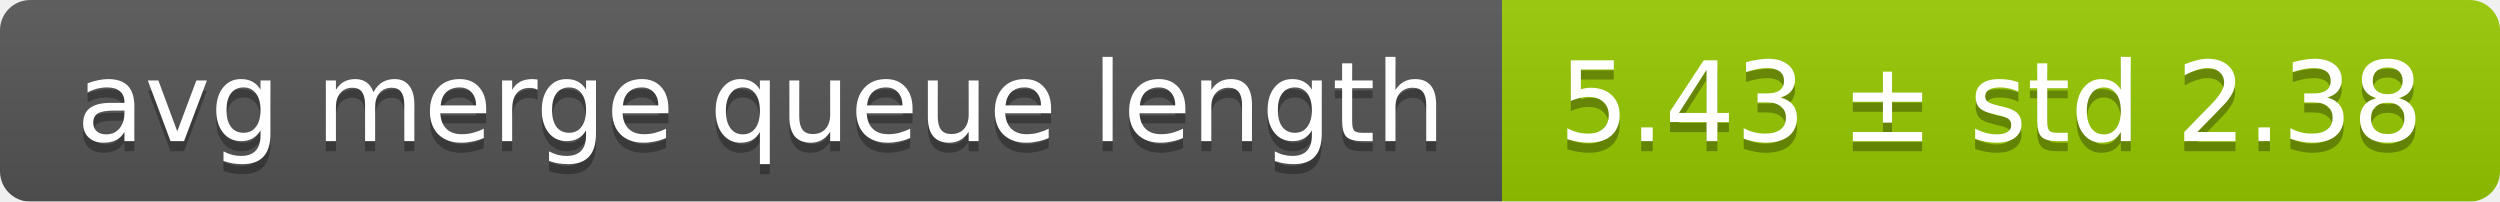
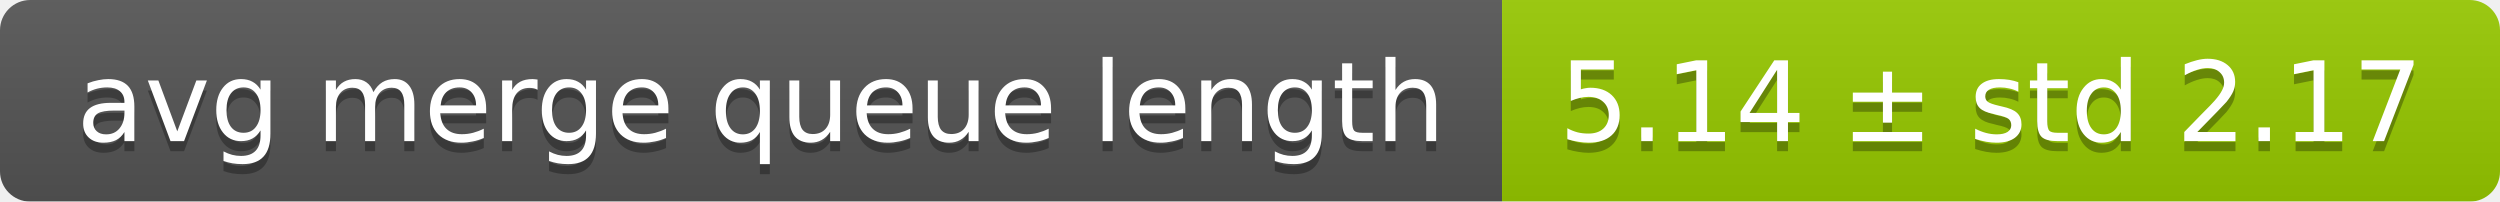
<svg xmlns="http://www.w3.org/2000/svg" width="248" height="20">
  <linearGradient id="smooth" x2="0" y2="100%">
    <stop offset="0" stop-color="#bbb" stop-opacity=".1" />
    <stop offset="1" stop-opacity=".1" />
  </linearGradient>
  <mask id="round">
    <rect width="248" height="20" rx="3" fill="#fff" />
  </mask>
  <g mask="url(#round)">
    <rect width="149" height="20" fill="#555" />
    <rect x="149" width="99" height="20" fill="#97ca00" />
    <rect width="248" height="20" fill="url(#smooth)" />
  </g>
  <g fill="#fff" text-anchor="middle" font-family="DejaVu Sans,Verdana,Geneva,sans-serif" font-size="11">
    <text x="75.5" y="15" fill="#010101" fill-opacity=".3">avg merge queue length</text>
    <text x="75.5" y="14">avg merge queue length</text>
-     <text x="197.5" y="15" fill="#010101" fill-opacity=".3">5.43 ± std 2.38</text>
-     <text x="197.5" y="14">5.43 ± std 2.38</text>
+     <text x="197.5" y="15" fill="#010101" fill-opacity=".3">5.14 ± std 2.17</text>
+     <text x="197.5" y="14">5.14 ± std 2.17</text>
  </g>
</svg>
